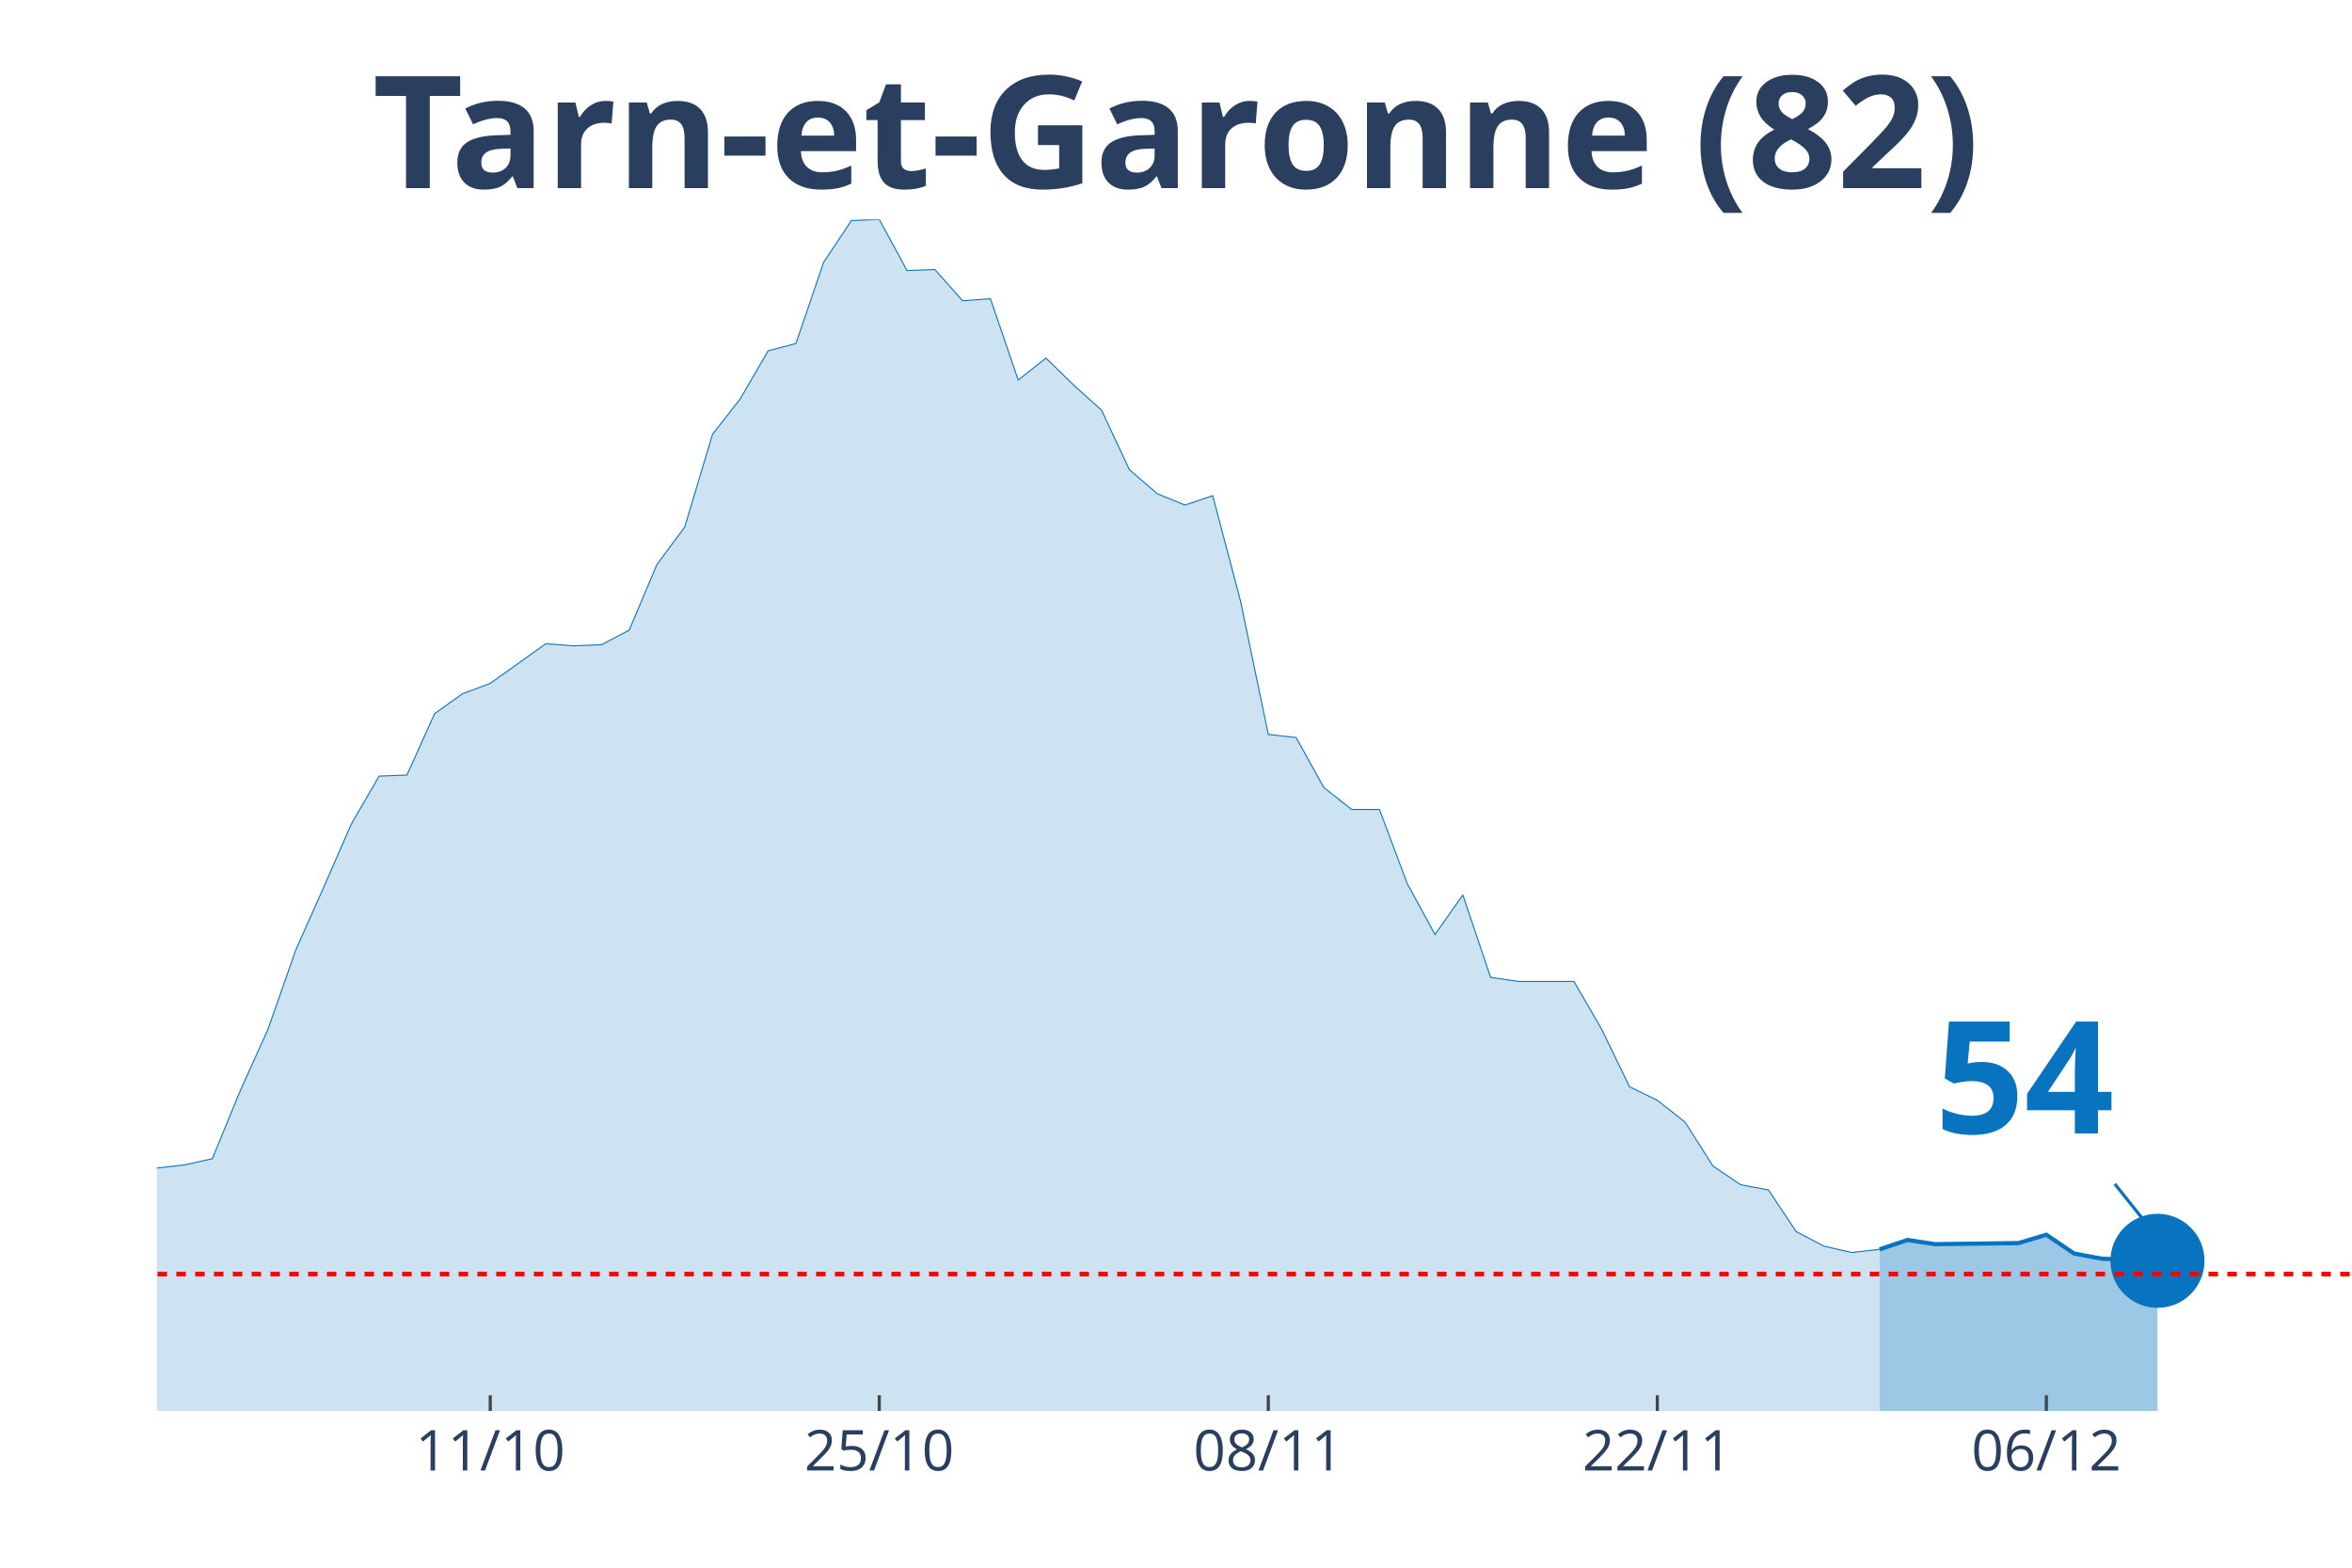
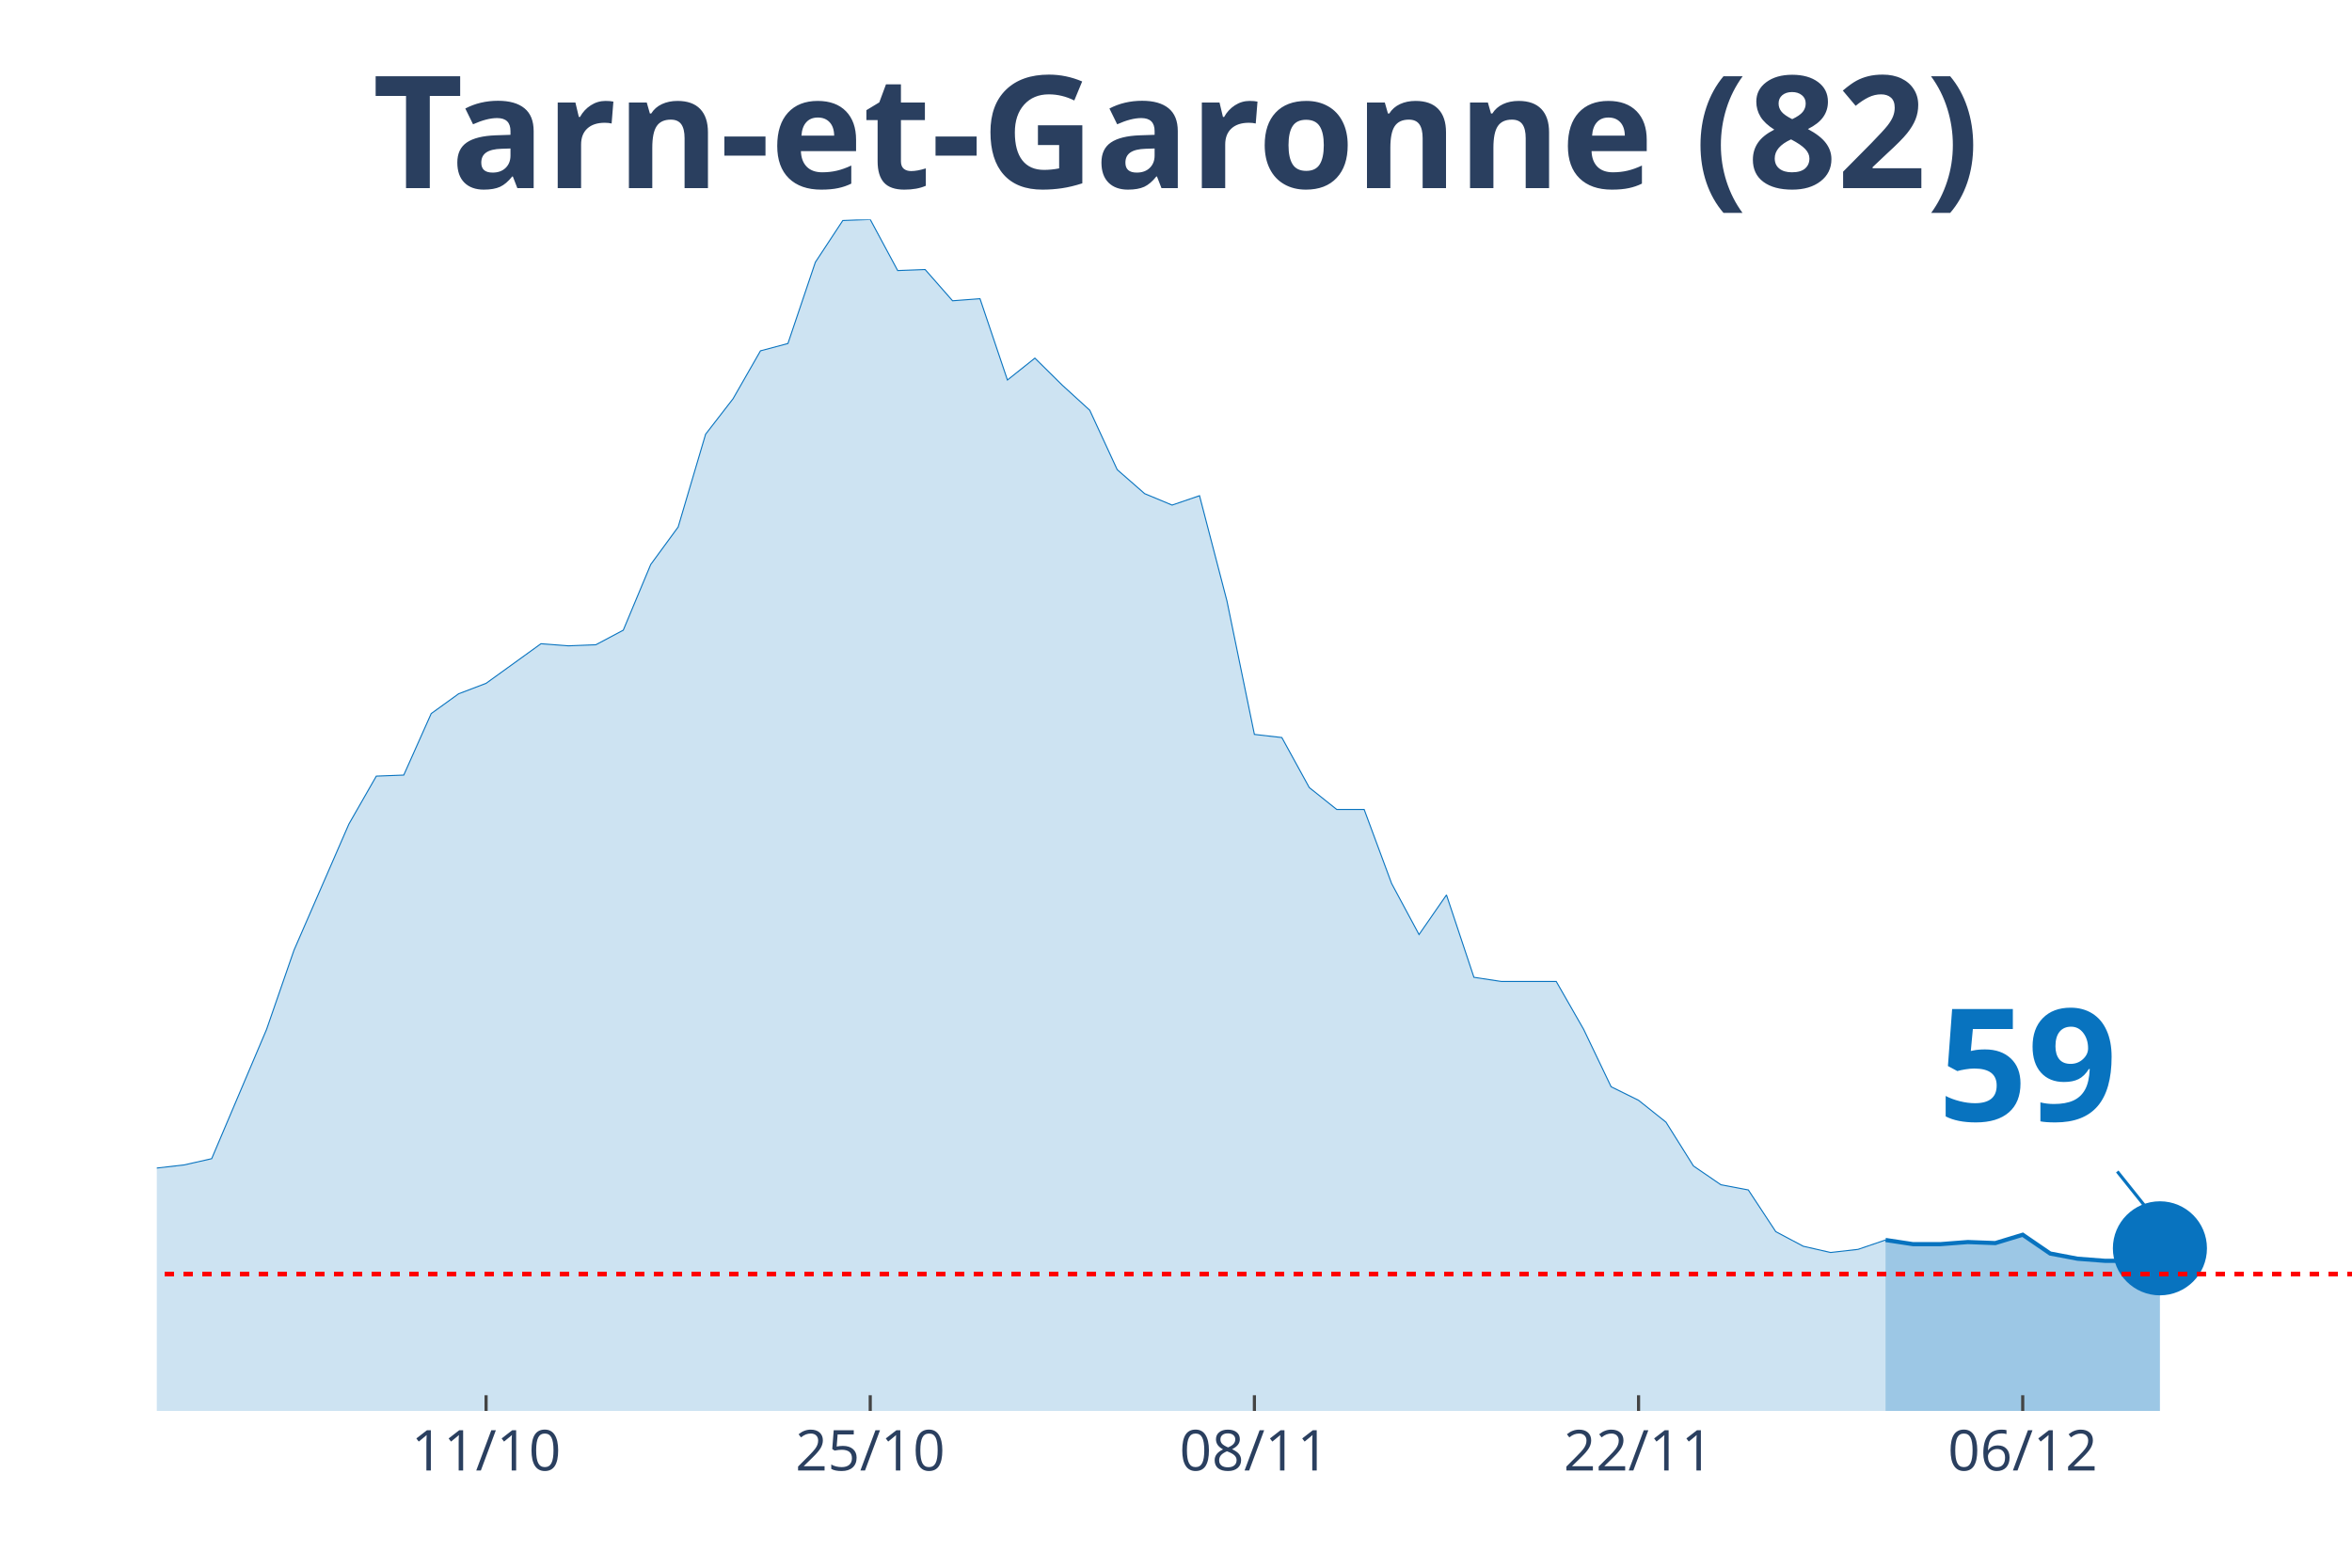
<svg xmlns="http://www.w3.org/2000/svg" class="main-svg" width="1125" height="750" style="" viewBox="0 0 750 500">
  <rect x="0" y="0" width="750" height="500" style="fill: rgb(0, 0, 0); fill-opacity: 0;" />
-   <defs id="defs-6e732d">
+   <defs id="defs-dc6920">
    <g class="clips">
-       <clipPath id="clip6e732dxyplot" class="plotclip">
+       <clipPath id="clipdc6920xyplot" class="plotclip">
        <rect width="700" height="380" />
      </clipPath>
-       <clipPath class="axesclip" id="clip6e732dx">
+       <clipPath class="axesclip" id="clipdc6920x">
        <rect x="50" y="0" width="700" height="500" />
      </clipPath>
-       <clipPath class="axesclip" id="clip6e732dy">
+       <clipPath class="axesclip" id="clipdc6920y">
        <rect x="0" y="70" width="750" height="380" />
      </clipPath>
-       <clipPath class="axesclip" id="clip6e732dxy">
+       <clipPath class="axesclip" id="clipdc6920xy">
        <rect x="50" y="70" width="700" height="380" />
      </clipPath>
    </g>
    <g class="gradients" />
  </defs>
  <g class="bglayer">
    <rect class="bg" x="50" y="70" width="700" height="380" style="fill: rgb(0, 0, 0); fill-opacity: 0; stroke-width: 0;" />
  </g>
  <g class="layer-below">
    <g class="imagelayer" />
    <g class="shapelayer" />
  </g>
  <g class="cartesianlayer">
    <g class="subplot xy">
      <g class="layer-subplot">
        <g class="shapelayer" />
        <g class="imagelayer" />
      </g>
      <g class="gridlayer">
        <g class="x">
-           <path class="xgrid crisp" transform="translate(156.33,0)" d="M0,70v380" style="stroke: rgb(255, 255, 255); stroke-opacity: 1; stroke-width: 1px;" />
-           <path class="xgrid crisp" transform="translate(280.38,0)" d="M0,70v380" style="stroke: rgb(255, 255, 255); stroke-opacity: 1; stroke-width: 1px;" />
-           <path class="xgrid crisp" transform="translate(404.43,0)" d="M0,70v380" style="stroke: rgb(255, 255, 255); stroke-opacity: 1; stroke-width: 1px;" />
-           <path class="xgrid crisp" transform="translate(528.48,0)" d="M0,70v380" style="stroke: rgb(255, 255, 255); stroke-opacity: 1; stroke-width: 1px;" />
-           <path class="xgrid crisp" transform="translate(652.53,0)" d="M0,70v380" style="stroke: rgb(255, 255, 255); stroke-opacity: 1; stroke-width: 1px;" />
+           <path class="xgrid crisp" transform="translate(155,0)" d="M0,70v380" style="stroke: rgb(255, 255, 255); stroke-opacity: 1; stroke-width: 1px;" />
+           <path class="xgrid crisp" transform="translate(277.5,0)" d="M0,70v380" style="stroke: rgb(255, 255, 255); stroke-opacity: 1; stroke-width: 1px;" />
+           <path class="xgrid crisp" transform="translate(400,0)" d="M0,70v380" style="stroke: rgb(255, 255, 255); stroke-opacity: 1; stroke-width: 1px;" />
+           <path class="xgrid crisp" transform="translate(522.5,0)" d="M0,70v380" style="stroke: rgb(255, 255, 255); stroke-opacity: 1; stroke-width: 1px;" />
+           <path class="xgrid crisp" transform="translate(645,0)" d="M0,70v380" style="stroke: rgb(255, 255, 255); stroke-opacity: 1; stroke-width: 1px;" />
        </g>
        <g class="y" />
      </g>
      <g class="zerolinelayer" />
      <path class="xlines-below" />
      <path class="ylines-below" />
      <g class="overlines-below" />
      <g class="xaxislayer-below" />
      <g class="yaxislayer-below" />
      <g class="overaxes-below" />
-       <g class="plot" transform="translate(50, 70)" clip-path="url('#clip6e732dxyplot')">
+       <g class="plot" transform="translate(50, 70)" clip-path="url('#clipdc6920xyplot')">
        <g class="scatterlayer mlayer">
-           <g class="trace scatter trace3899be" style="stroke-miterlimit: 2;">
+           <g class="trace scatter tracea8275f" style="stroke-miterlimit: 2;">
            <g class="fills">
              <g>
-                 <path class="js-fill" d="M549.37,380L-1205.06,380L-1205.06,376.34L-1081.01,379L-1072.15,379.34L-620.25,372.69L-611.39,373.02L-460.76,373.02L-451.9,370.36L-407.59,371.36L-398.73,370.36L-381.01,358.06L-372.15,358.06L-345.57,348.75L-336.71,343.43L-318.99,345.76L-310.13,339.44L-283.54,340.77L-274.68,339.11L-265.82,337.11L-256.96,329.47L-248.1,320.16L-239.24,319.16L-230.38,319.16L-221.52,306.53L-203.8,303.2L-194.94,306.19L-186.08,312.18L-177.22,309.85L-168.35,308.19L-159.49,311.18L-150.63,311.85L-141.77,308.85L-132.91,304.53L-124.05,292.9L-106.33,292.56L-97.47,288.91L-79.75,284.92L-70.89,281.92L-62.03,289.24L-53.16,289.57L-44.3,291.23L-35.44,300.87L-26.58,299.21L-17.72,303.87L-8.86,307.19L0,302.54L8.86,301.54L17.72,299.55L26.58,277.94L35.44,258.32L44.3,233.05L53.16,213.11L62.03,192.83L70.89,177.53L79.75,177.2L88.61,157.59L97.47,151.27L106.33,147.94L124.05,135.31L132.91,135.98L141.77,135.64L150.63,130.99L159.49,110.04L168.35,98.08L177.22,68.49L186.08,57.18L194.94,41.89L203.8,39.56L212.66,13.63L221.52,0.33L230.38,0L239.24,16.29L248.1,15.96L256.96,25.93L265.82,25.27L274.68,51.2L283.54,44.22L292.41,52.86L301.27,60.84L310.13,79.79L318.99,87.44L327.85,91.09L336.71,88.1L345.57,121.68L354.43,164.23L363.29,165.23L372.15,181.19L381.01,188.17L389.87,188.17L398.73,211.78L407.59,228.07L416.46,215.43L425.32,241.7L434.18,243.03L451.9,243.03L460.76,258.32L469.62,276.61L478.48,280.93L487.34,287.91L496.2,301.87L505.06,307.86L513.92,309.52L522.78,322.82L531.65,327.47L540.51,329.47L549.37,328.47" style="fill: rgb(8, 115, 191); fill-opacity: 0.2; stroke-width: 0;" />
+                 <path class="js-fill" d="M551.25,380L-1190,380L-1190,376.34L-1067.5,379L-1058.75,379.34L-612.5,372.69L-603.75,373.02L-455,373.02L-446.25,370.36L-402.5,371.36L-393.75,370.36L-376.25,358.06L-367.5,358.06L-341.25,348.75L-332.5,343.43L-315,345.76L-306.25,339.44L-280,340.77L-271.25,339.11L-262.5,337.11L-253.75,329.47L-245,320.16L-236.25,319.16L-227.5,319.16L-218.75,306.53L-201.25,303.2L-192.5,306.19L-183.75,312.18L-175,309.85L-166.25,308.19L-157.5,311.18L-148.75,311.85L-140,308.85L-131.25,304.53L-122.5,292.9L-105,292.56L-96.25,288.91L-78.75,284.92L-70,281.92L-61.25,289.24L-52.5,289.57L-43.75,291.23L-35,300.87L-26.25,299.21L-17.5,303.87L-8.75,307.19L0,302.54L8.75,301.54L17.5,299.55L35,258.32L43.75,233.05L61.25,192.83L70,177.53L78.75,177.2L87.5,157.59L96.25,151.27L105,147.94L122.5,135.31L131.25,135.98L140,135.64L148.75,130.99L157.5,110.04L166.25,98.08L175,68.49L183.75,57.18L192.5,41.89L201.25,39.56L210,13.63L218.75,0.33L227.5,0L236.25,16.29L245,15.96L253.75,25.93L262.5,25.27L271.25,51.2L280,44.22L288.75,52.86L297.5,60.84L306.25,79.79L315,87.44L323.75,91.09L332.5,88.1L341.25,121.68L350,164.23L358.75,165.23L367.5,181.19L376.25,188.17L385,188.17L393.75,211.78L402.5,228.07L411.25,215.43L420,241.7L428.75,243.03L446.25,243.03L455,258.32L463.75,276.61L472.5,280.93L481.25,287.91L490,301.87L498.75,307.86L507.5,309.52L516.25,322.82L525,327.47L533.75,329.47L542.5,328.47L551.25,325.48" style="fill: rgb(8, 115, 191); fill-opacity: 0.2; stroke-width: 0;" />
              </g>
            </g>
            <g class="errorbars" />
            <g class="lines">
-               <path class="js-line" d="M-1205.06,376.34L-1081.01,379L-1072.15,379.34L-620.25,372.69L-611.39,373.02L-460.76,373.02L-451.9,370.36L-407.59,371.36L-398.73,370.36L-381.01,358.06L-372.15,358.06L-345.57,348.75L-336.71,343.43L-318.99,345.76L-310.13,339.44L-283.54,340.77L-274.68,339.11L-265.82,337.11L-256.96,329.47L-248.1,320.16L-239.24,319.16L-230.38,319.16L-221.52,306.53L-203.8,303.2L-194.94,306.19L-186.08,312.18L-177.22,309.85L-168.35,308.19L-159.49,311.18L-150.63,311.85L-141.77,308.85L-132.91,304.53L-124.05,292.9L-106.33,292.56L-97.47,288.91L-79.75,284.92L-70.89,281.92L-62.03,289.24L-53.16,289.57L-44.3,291.23L-35.44,300.87L-26.58,299.21L-17.72,303.87L-8.86,307.19L0,302.54L8.86,301.54L17.72,299.55L26.58,277.94L35.44,258.32L44.3,233.05L53.16,213.11L62.03,192.83L70.89,177.53L79.75,177.2L88.61,157.59L97.47,151.27L106.33,147.94L124.05,135.31L132.91,135.98L141.77,135.64L150.63,130.99L159.49,110.04L168.35,98.08L177.22,68.49L186.08,57.18L194.94,41.89L203.8,39.56L212.66,13.63L221.52,0.33L230.38,0L239.24,16.29L248.1,15.96L256.96,25.93L265.82,25.27L274.68,51.2L283.54,44.22L292.41,52.86L301.27,60.84L310.13,79.79L318.99,87.44L327.85,91.09L336.71,88.1L345.57,121.68L354.43,164.23L363.29,165.23L372.15,181.19L381.01,188.17L389.87,188.17L398.73,211.78L407.59,228.07L416.46,215.43L425.32,241.7L434.18,243.03L451.9,243.03L460.76,258.32L469.62,276.61L478.48,280.93L487.34,287.91L496.2,301.87L505.06,307.86L513.92,309.52L522.78,322.82L531.65,327.47L540.51,329.47L549.37,328.47" style="vector-effect: non-scaling-stroke; fill: none; stroke: rgb(8, 115, 191); stroke-opacity: 1; stroke-width: 0.5px; opacity: 1;" />
+               <path class="js-line" d="M-1190,376.34L-1067.5,379L-1058.75,379.34L-612.5,372.69L-603.75,373.02L-455,373.02L-446.25,370.36L-402.5,371.36L-393.75,370.36L-376.25,358.06L-367.5,358.06L-341.25,348.75L-332.5,343.43L-315,345.76L-306.25,339.44L-280,340.77L-271.25,339.11L-262.5,337.11L-253.75,329.47L-245,320.16L-236.25,319.16L-227.5,319.16L-218.75,306.53L-201.25,303.2L-192.5,306.19L-183.75,312.18L-175,309.85L-166.25,308.19L-157.5,311.18L-148.75,311.85L-140,308.85L-131.25,304.53L-122.5,292.9L-105,292.56L-96.25,288.91L-78.75,284.92L-70,281.92L-61.25,289.24L-52.5,289.57L-43.75,291.23L-35,300.87L-26.25,299.21L-17.5,303.87L-8.75,307.19L0,302.54L8.75,301.54L17.5,299.55L35,258.32L43.75,233.05L61.25,192.83L70,177.53L78.75,177.2L87.5,157.59L96.25,151.27L105,147.94L122.5,135.31L131.25,135.98L140,135.64L148.75,130.99L157.5,110.04L166.25,98.08L175,68.49L183.75,57.18L192.5,41.89L201.25,39.56L210,13.63L218.75,0.33L227.5,0L236.25,16.29L245,15.96L253.75,25.93L262.5,25.27L271.25,51.2L280,44.22L288.75,52.86L297.5,60.84L306.25,79.79L315,87.44L323.75,91.09L332.5,88.1L341.25,121.68L350,164.23L358.75,165.23L367.5,181.19L376.25,188.17L385,188.17L393.75,211.78L402.5,228.07L411.25,215.43L420,241.7L428.75,243.03L446.25,243.03L455,258.32L463.75,276.61L472.5,280.93L481.25,287.91L490,301.87L498.75,307.86L507.5,309.52L516.25,322.82L525,327.47L533.75,329.47L542.5,328.47L551.25,325.48" style="vector-effect: non-scaling-stroke; fill: none; stroke: rgb(8, 115, 191); stroke-opacity: 1; stroke-width: 0.5px; opacity: 1;" />
            </g>
            <g class="points" />
            <g class="text" />
          </g>
-           <g class="trace scatter trace77a3c6" style="stroke-miterlimit: 2;">
+           <g class="trace scatter traced139c8" style="stroke-miterlimit: 2;">
            <g class="fills">
              <g>
-                 <path class="js-fill" d="M637.97,380L549.37,380L549.37,328.47L558.23,325.48L567.09,326.81L593.67,326.47L602.53,323.81L611.39,329.8L620.25,331.46L637.97,332.13" style="fill: rgb(8, 115, 191); fill-opacity: 0.4; stroke-width: 0;" />
+                 <path class="js-fill" d="M638.75,380L551.25,380L551.25,325.48L560,326.81L568.75,326.81L577.5,326.14L586.25,326.47L595,323.81L603.75,329.8L612.5,331.46L621.25,332.13L630,332.13L638.75,328.14" style="fill: rgb(8, 115, 191); fill-opacity: 0.4; stroke-width: 0;" />
              </g>
            </g>
            <g class="errorbars" />
            <g class="lines">
-               <path class="js-line" d="M549.37,328.47L558.23,325.48L567.09,326.81L593.67,326.47L602.53,323.81L611.39,329.8L620.25,331.46L637.97,332.13" style="vector-effect: non-scaling-stroke; fill: none; stroke: rgb(8, 115, 191); stroke-opacity: 1; stroke-width: 2px; opacity: 1;" />
+               <path class="js-line" d="M551.25,325.48L560,326.81L568.75,326.81L577.5,326.14L586.25,326.47L595,323.81L603.75,329.8L612.5,331.46L621.25,332.13L630,332.13L638.75,328.14" style="vector-effect: non-scaling-stroke; fill: none; stroke: rgb(8, 115, 191); stroke-opacity: 1; stroke-width: 2px; opacity: 1;" />
            </g>
            <g class="points" />
            <g class="text" />
          </g>
-           <g class="trace scatter tracec66e04" style="stroke-miterlimit: 2; opacity: 1;">
+           <g class="trace scatter traceedbd52" style="stroke-miterlimit: 2; opacity: 1;">
            <g class="fills" />
            <g class="errorbars" />
            <g class="lines" />
            <g class="points">
-               <path class="point" transform="translate(637.97,332.13)" d="M15,0A15,15 0 1,1 0,-15A15,15 0 0,1 15,0Z" style="opacity: 1; stroke-width: 0px; fill: rgb(8, 115, 191); fill-opacity: 1;" />
+               <path class="point" transform="translate(638.75,328.14)" d="M15,0A15,15 0 1,1 0,-15A15,15 0 0,1 15,0Z" style="opacity: 1; stroke-width: 0px; fill: rgb(8, 115, 191); fill-opacity: 1;" />
            </g>
            <g class="text" />
          </g>
        </g>
      </g>
      <g class="overplot" />
      <path class="xlines-above crisp" style="fill: none; stroke-width: 1px; stroke: rgb(0, 0, 0); stroke-opacity: 0;" d="" />
      <path class="ylines-above crisp" style="fill: none;" d="M0,0" />
      <g class="overlines-above" />
      <g class="xaxislayer-above">
-         <path class="xtick ticks crisp" d="M0,450v-5" transform="translate(156.33,0)" style="stroke: rgb(68, 68, 68); stroke-opacity: 1; stroke-width: 1px;" />
-         <path class="xtick ticks crisp" d="M0,450v-5" transform="translate(280.38,0)" style="stroke: rgb(68, 68, 68); stroke-opacity: 1; stroke-width: 1px;" />
-         <path class="xtick ticks crisp" d="M0,450v-5" transform="translate(404.43,0)" style="stroke: rgb(68, 68, 68); stroke-opacity: 1; stroke-width: 1px;" />
-         <path class="xtick ticks crisp" d="M0,450v-5" transform="translate(528.48,0)" style="stroke: rgb(68, 68, 68); stroke-opacity: 1; stroke-width: 1px;" />
-         <path class="xtick ticks crisp" d="M0,450v-5" transform="translate(652.53,0)" style="stroke: rgb(68, 68, 68); stroke-opacity: 1; stroke-width: 1px;" />
+         <path class="xtick ticks crisp" d="M0,450v-5" transform="translate(155,0)" style="stroke: rgb(68, 68, 68); stroke-opacity: 1; stroke-width: 1px;" />
+         <path class="xtick ticks crisp" d="M0,450v-5" transform="translate(277.5,0)" style="stroke: rgb(68, 68, 68); stroke-opacity: 1; stroke-width: 1px;" />
+         <path class="xtick ticks crisp" d="M0,450v-5" transform="translate(400,0)" style="stroke: rgb(68, 68, 68); stroke-opacity: 1; stroke-width: 1px;" />
+         <path class="xtick ticks crisp" d="M0,450v-5" transform="translate(522.5,0)" style="stroke: rgb(68, 68, 68); stroke-opacity: 1; stroke-width: 1px;" />
+         <path class="xtick ticks crisp" d="M0,450v-5" transform="translate(645,0)" style="stroke: rgb(68, 68, 68); stroke-opacity: 1; stroke-width: 1px;" />
        <g class="xtick">
-           <text text-anchor="middle" x="0" y="469" transform="translate(156.33,0)" style="font-family: 'Open Sans', verdana, arial, sans-serif; font-size: 18px; fill: rgb(42, 63, 95); fill-opacity: 1; white-space: pre;">11/10</text>
+           <text text-anchor="middle" x="0" y="469" transform="translate(155,0)" style="font-family: 'Open Sans', verdana, arial, sans-serif; font-size: 18px; fill: rgb(42, 63, 95); fill-opacity: 1; white-space: pre;">11/10</text>
        </g>
        <g class="xtick">
-           <text text-anchor="middle" x="0" y="469" transform="translate(280.38,0)" style="font-family: 'Open Sans', verdana, arial, sans-serif; font-size: 18px; fill: rgb(42, 63, 95); fill-opacity: 1; white-space: pre;">25/10</text>
+           <text text-anchor="middle" x="0" y="469" transform="translate(277.5,0)" style="font-family: 'Open Sans', verdana, arial, sans-serif; font-size: 18px; fill: rgb(42, 63, 95); fill-opacity: 1; white-space: pre;">25/10</text>
        </g>
        <g class="xtick">
-           <text text-anchor="middle" x="0" y="469" transform="translate(404.43,0)" style="font-family: 'Open Sans', verdana, arial, sans-serif; font-size: 18px; fill: rgb(42, 63, 95); fill-opacity: 1; white-space: pre;">08/11</text>
+           <text text-anchor="middle" x="0" y="469" transform="translate(400,0)" style="font-family: 'Open Sans', verdana, arial, sans-serif; font-size: 18px; fill: rgb(42, 63, 95); fill-opacity: 1; white-space: pre;">08/11</text>
        </g>
        <g class="xtick">
-           <text text-anchor="middle" x="0" y="469" transform="translate(528.48,0)" style="font-family: 'Open Sans', verdana, arial, sans-serif; font-size: 18px; fill: rgb(42, 63, 95); fill-opacity: 1; white-space: pre;">22/11</text>
+           <text text-anchor="middle" x="0" y="469" transform="translate(522.5,0)" style="font-family: 'Open Sans', verdana, arial, sans-serif; font-size: 18px; fill: rgb(42, 63, 95); fill-opacity: 1; white-space: pre;">22/11</text>
        </g>
        <g class="xtick">
-           <text text-anchor="middle" x="0" y="469" transform="translate(652.53,0)" style="font-family: 'Open Sans', verdana, arial, sans-serif; font-size: 18px; fill: rgb(42, 63, 95); fill-opacity: 1; white-space: pre;">06/12</text>
+           <text text-anchor="middle" x="0" y="469" transform="translate(645,0)" style="font-family: 'Open Sans', verdana, arial, sans-serif; font-size: 18px; fill: rgb(42, 63, 95); fill-opacity: 1; white-space: pre;">06/12</text>
        </g>
      </g>
      <g class="yaxislayer-above" />
      <g class="overaxes-above" />
    </g>
  </g>
  <g class="polarlayer" />
  <g class="ternarylayer" />
  <g class="geolayer" />
  <g class="funnelarealayer" />
  <g class="pielayer" />
  <g class="treemaplayer" />
  <g class="sunburstlayer" />
  <g class="glimages" />
-   <defs id="topdefs-6e732d">
+   <defs id="topdefs-dc6920">
    <g class="clips" />
  </defs>
  <g class="layer-above">
    <g class="imagelayer" />
    <g class="shapelayer">
-       <path data-index="0" fill-rule="evenodd" d="M-4929.75,406.35L1547.47,406.35" clip-path="url('#clip6e732dxy')" style="opacity: 1; stroke: rgb(255, 0, 0); stroke-opacity: 1; fill: rgb(0, 0, 0); fill-opacity: 0; stroke-dasharray: 3px, 3px; stroke-width: 1.5px;" />
+       <path data-index="0" fill-rule="evenodd" d="M-4867.5,406.35L1528.75,406.35" clip-path="url('#clipdc6920xy')" style="opacity: 1; stroke: rgb(255, 0, 0); stroke-opacity: 1; fill: rgb(0, 0, 0); fill-opacity: 0; stroke-dasharray: 3px, 3px; stroke-width: 1.5px;" />
    </g>
  </g>
  <g class="infolayer">
    <g class="g-gtitle">
      <text class="gtitle" x="375" y="25" text-anchor="middle" dy="0.7em" style="font-family: 'Open Sans', verdana, arial, sans-serif; font-size: 50px; fill: rgb(42, 63, 95); opacity: 1; font-weight: normal; white-space: pre;">
        <tspan style="font-weight:bold">Tarn-et-Garonne (82)</tspan>
      </text>
    </g>
    <g class="g-xtitle" />
    <g class="annotation" data-index="0" style="opacity: 1;">
-       <g class="annotation-text-g" transform="rotate(0,645.97,342.13)">
-         <g class="cursor-pointer" transform="translate(602, 306)">
+       <g class="annotation-text-g" transform="rotate(0,646.75,338.14)">
+         <g class="cursor-pointer" transform="translate(603, 302)">
          <rect class="bg" x="0.5" y="0.5" width="86" height="71" style="stroke-width: 1px; stroke: rgb(0, 0, 0); stroke-opacity: 0; fill: rgb(255, 255, 255); fill-opacity: 0.6;" />
          <text class="annotation-text" text-anchor="middle" x="43.531" y="55.5" style="font-family: 'Open Sans', verdana, arial, sans-serif; font-size: 50px; fill: rgb(8, 115, 191); fill-opacity: 1; white-space: pre;">
-             <tspan style="font-weight:bold">54 </tspan>
+             <tspan style="font-weight:bold">59 </tspan>
          </text>
        </g>
      </g>
      <g class="annotation-arrow-g" style="opacity: 1;">
-         <path d="M674.37,377.63L685.97,392.13" style="stroke-width: 1px; stroke: rgb(8, 115, 191); stroke-opacity: 1; stroke-dasharray: 0px, 0px, 18.569px, 18.569px;" />
+         <path d="M675.15,373.64L686.75,388.14" style="stroke-width: 1px; stroke: rgb(8, 115, 191); stroke-opacity: 1; stroke-dasharray: 0px, 0px, 18.569px, 18.569px;" />
      </g>
    </g>
  </g>
</svg>
